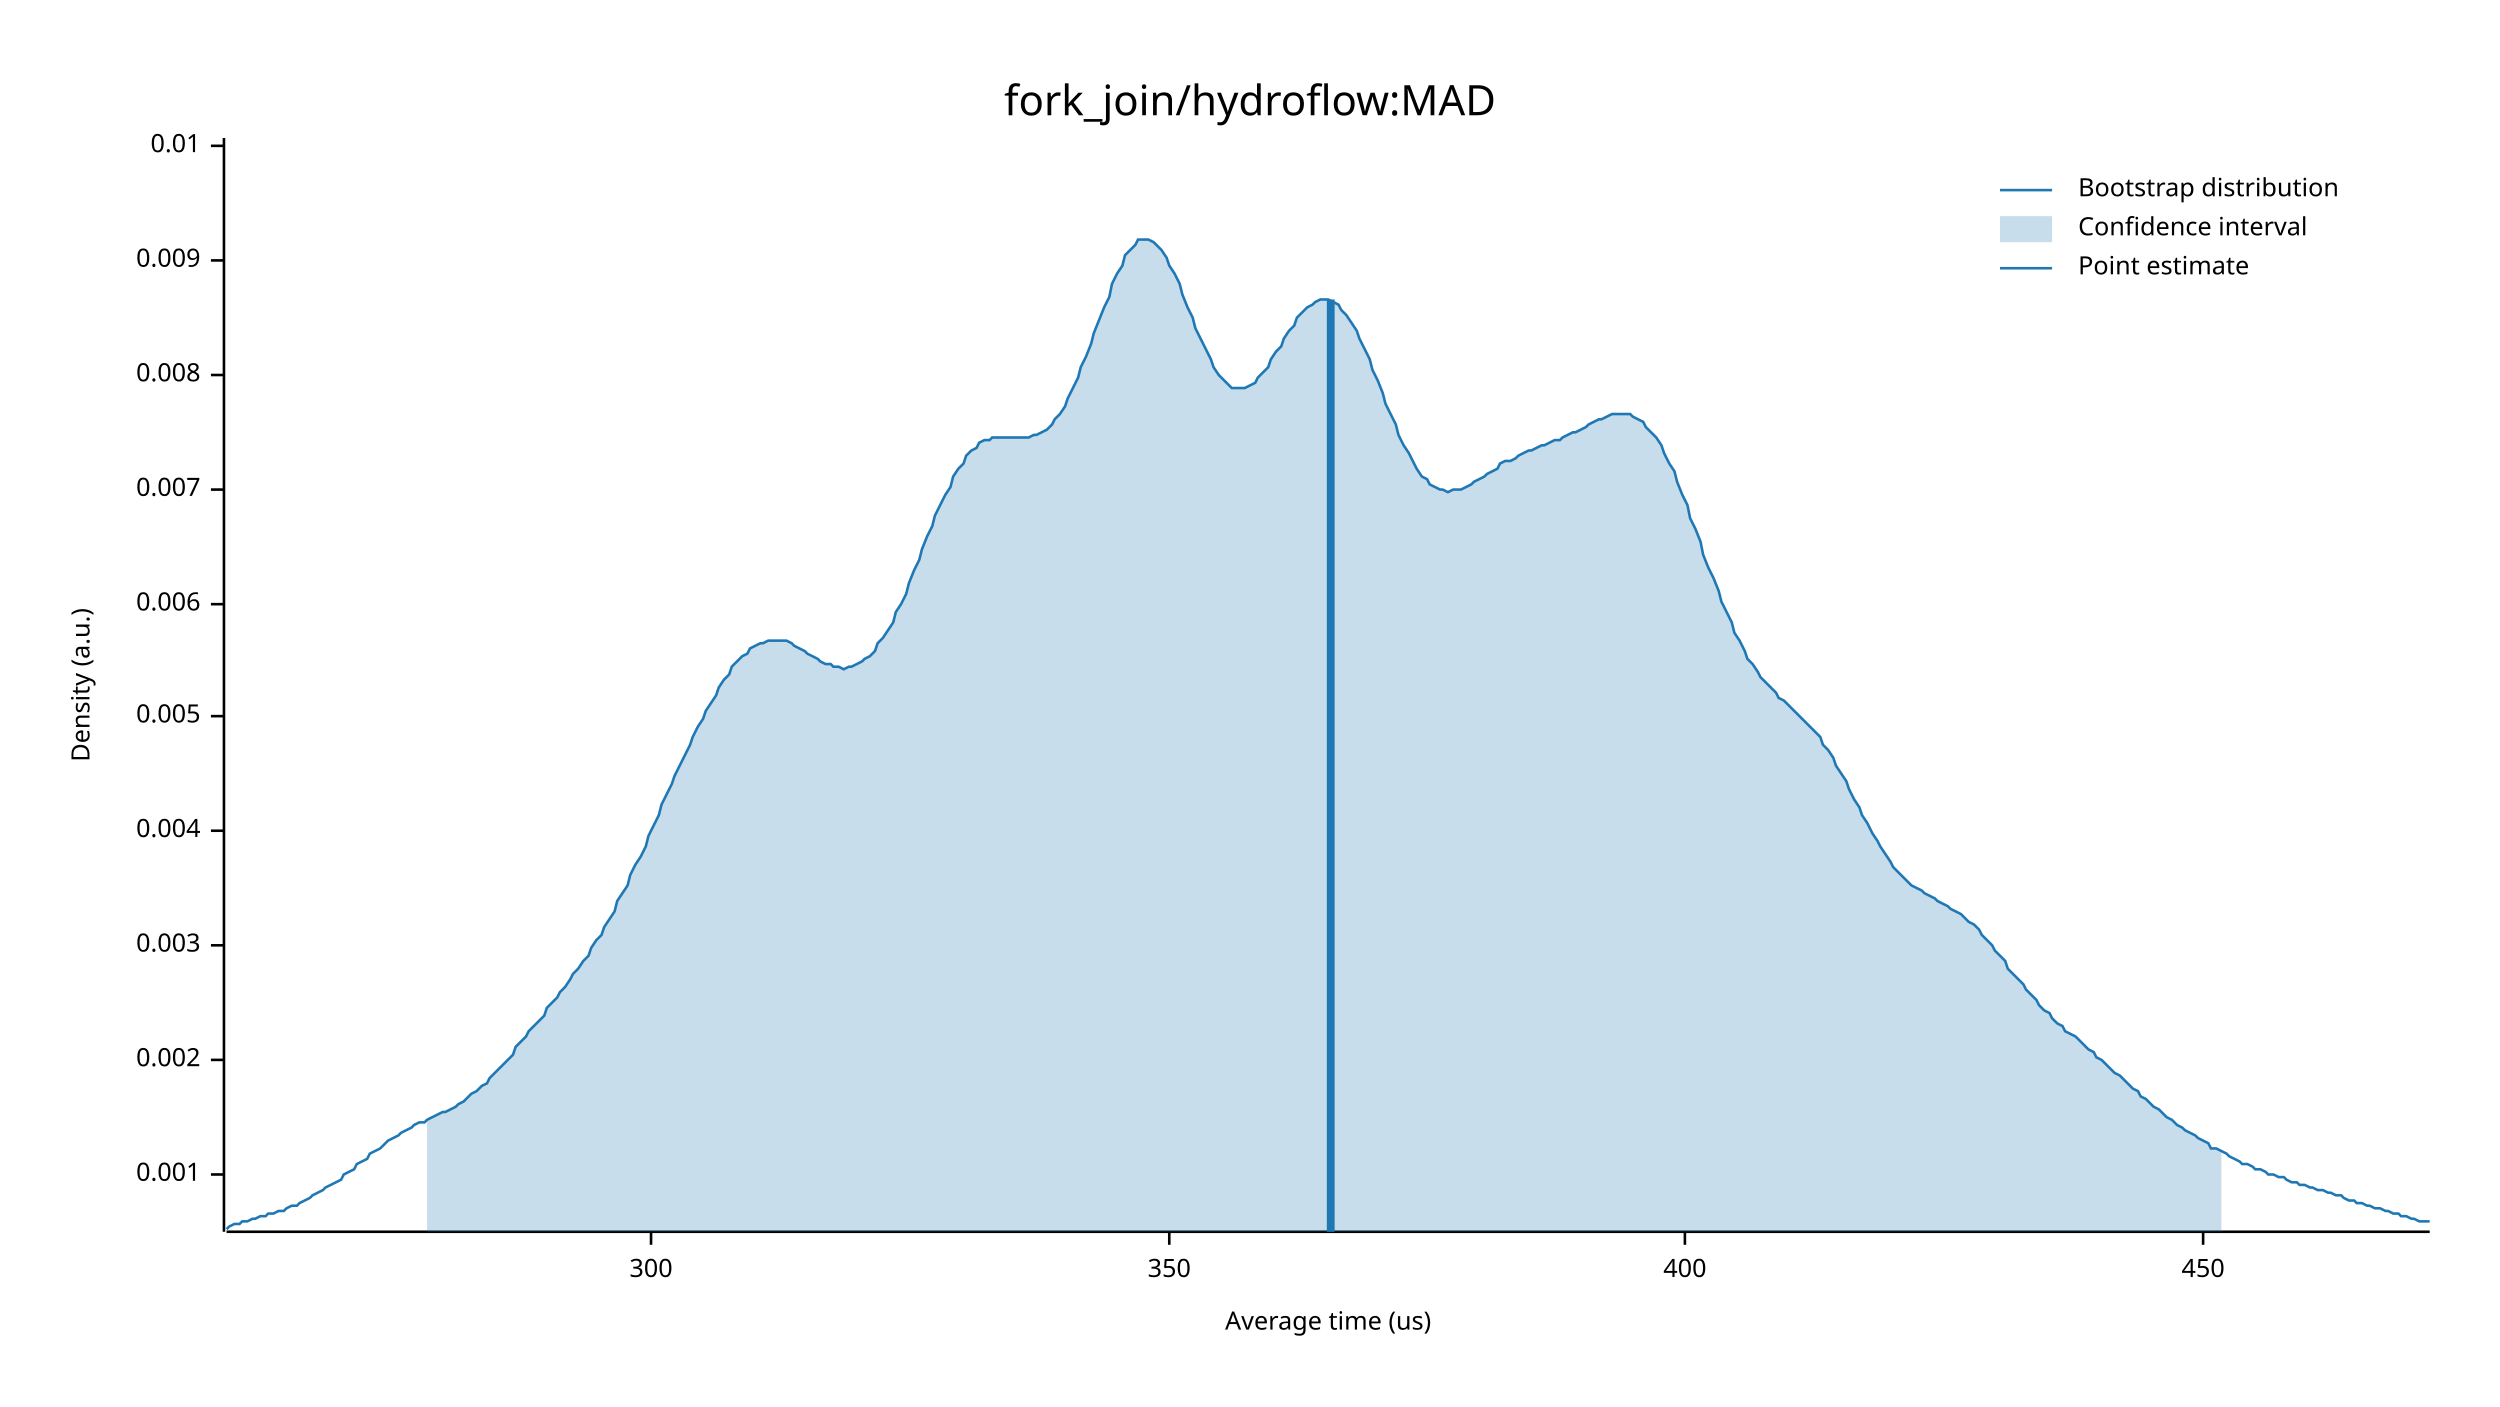
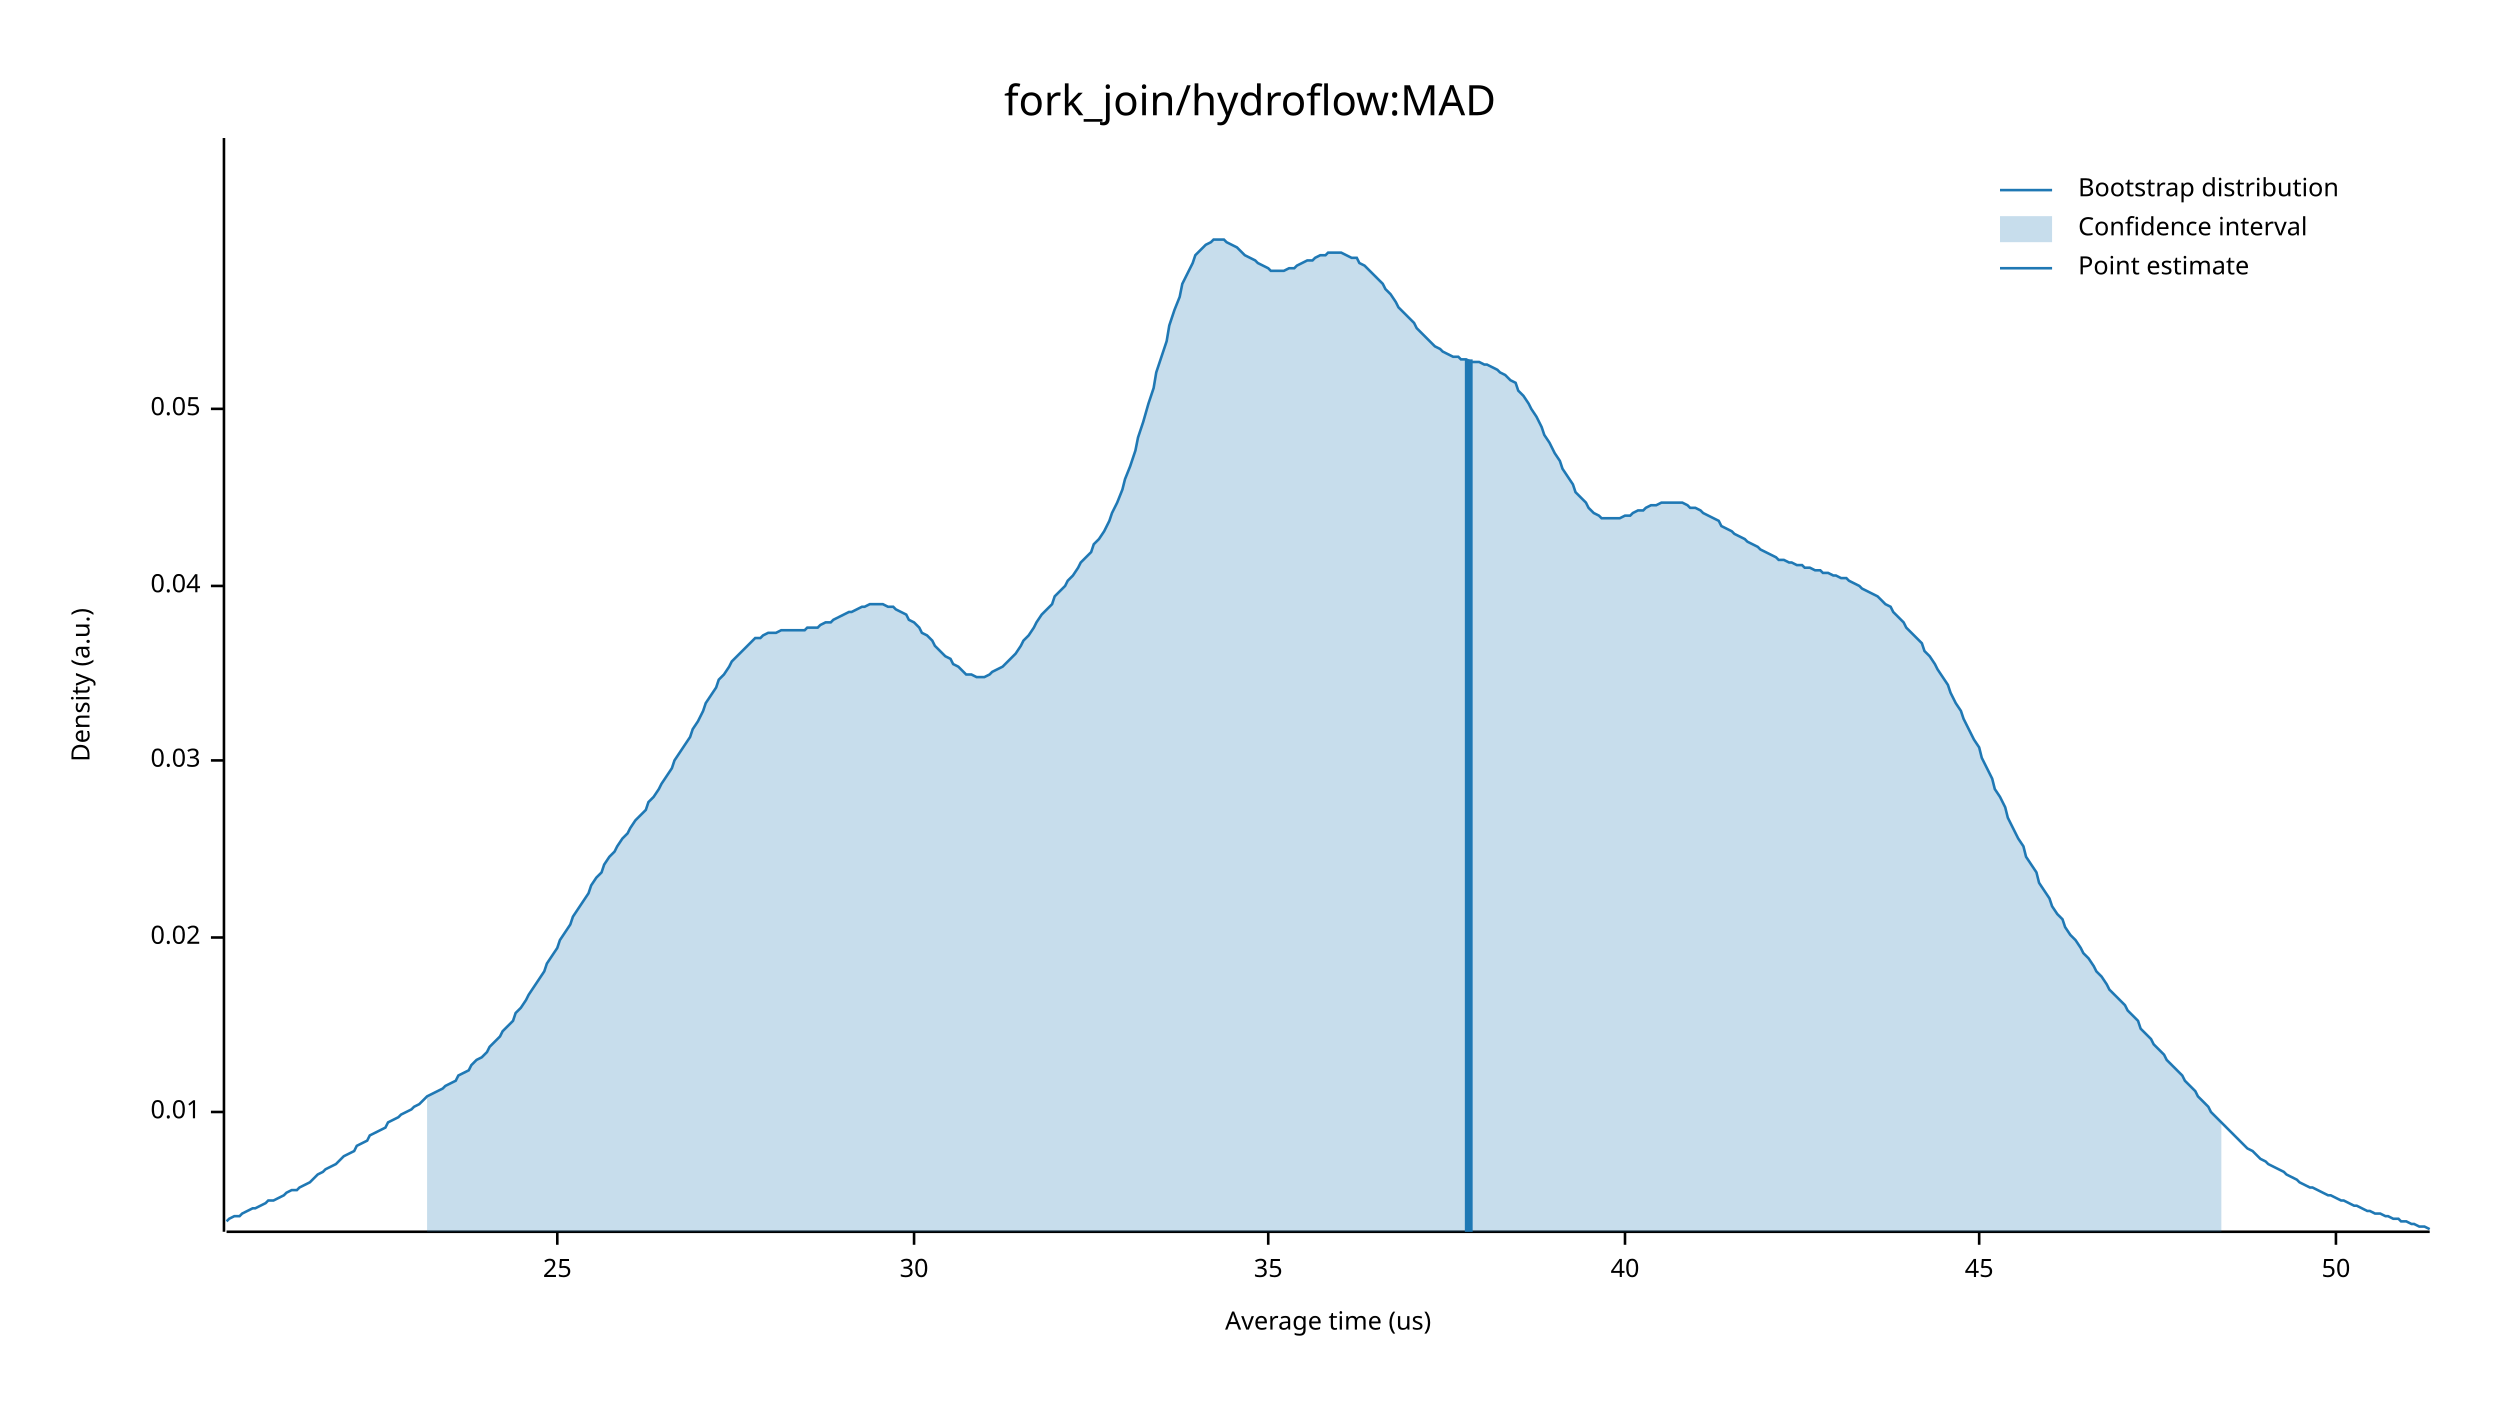
<svg xmlns="http://www.w3.org/2000/svg" width="960" height="540" viewBox="0 0 960 540">
  <text x="480" y="32" dy="0.76em" text-anchor="middle" font-family="sans-serif" font-size="16.129" opacity="1" fill="#000000">
fork_join/hydroflow:MAD
</text>
  <text x="27" y="263" dy="0.76em" text-anchor="middle" font-family="sans-serif" font-size="9.677" opacity="1" fill="#000000" transform="rotate(270, 27, 263)">
Density (a.u.)
</text>
  <text x="510" y="513" dy="-0.5ex" text-anchor="middle" font-family="sans-serif" font-size="9.677" opacity="1" fill="#000000">
Average time (us)
</text>
  <polyline fill="none" opacity="1" stroke="#000000" stroke-width="1" points="86,53 86,473 " />
-   <text x="77" y="451" dy="0.5ex" text-anchor="end" font-family="sans-serif" font-size="9.677" opacity="1" fill="#000000">
- 0.001
- </text>
-   <polyline fill="none" opacity="1" stroke="#000000" stroke-width="1" points="81,451 86,451 " />
-   <text x="77" y="407" dy="0.5ex" text-anchor="end" font-family="sans-serif" font-size="9.677" opacity="1" fill="#000000">
- 0.002
- </text>
-   <polyline fill="none" opacity="1" stroke="#000000" stroke-width="1" points="81,407 86,407 " />
-   <text x="77" y="363" dy="0.5ex" text-anchor="end" font-family="sans-serif" font-size="9.677" opacity="1" fill="#000000">
- 0.003
- </text>
-   <polyline fill="none" opacity="1" stroke="#000000" stroke-width="1" points="81,363 86,363 " />
-   <text x="77" y="319" dy="0.5ex" text-anchor="end" font-family="sans-serif" font-size="9.677" opacity="1" fill="#000000">
- 0.004
- </text>
-   <polyline fill="none" opacity="1" stroke="#000000" stroke-width="1" points="81,319 86,319 " />
-   <text x="77" y="275" dy="0.5ex" text-anchor="end" font-family="sans-serif" font-size="9.677" opacity="1" fill="#000000">
- 0.005
- </text>
-   <polyline fill="none" opacity="1" stroke="#000000" stroke-width="1" points="81,275 86,275 " />
-   <text x="77" y="232" dy="0.5ex" text-anchor="end" font-family="sans-serif" font-size="9.677" opacity="1" fill="#000000">
- 0.006
- </text>
-   <polyline fill="none" opacity="1" stroke="#000000" stroke-width="1" points="81,232 86,232 " />
-   <text x="77" y="188" dy="0.5ex" text-anchor="end" font-family="sans-serif" font-size="9.677" opacity="1" fill="#000000">
- 0.007
- </text>
-   <polyline fill="none" opacity="1" stroke="#000000" stroke-width="1" points="81,188 86,188 " />
-   <text x="77" y="144" dy="0.5ex" text-anchor="end" font-family="sans-serif" font-size="9.677" opacity="1" fill="#000000">
- 0.008
- </text>
-   <polyline fill="none" opacity="1" stroke="#000000" stroke-width="1" points="81,144 86,144 " />
-   <text x="77" y="100" dy="0.5ex" text-anchor="end" font-family="sans-serif" font-size="9.677" opacity="1" fill="#000000">
- 0.009
- </text>
-   <polyline fill="none" opacity="1" stroke="#000000" stroke-width="1" points="81,100 86,100 " />
-   <text x="77" y="56" dy="0.5ex" text-anchor="end" font-family="sans-serif" font-size="9.677" opacity="1" fill="#000000">
+   <text x="77" y="427" dy="0.5ex" text-anchor="end" font-family="sans-serif" font-size="9.677" opacity="1" fill="#000000">
0.01
</text>
-   <polyline fill="none" opacity="1" stroke="#000000" stroke-width="1" points="81,56 86,56 " />
+   <polyline fill="none" opacity="1" stroke="#000000" stroke-width="1" points="81,427 86,427 " />
+   <text x="77" y="360" dy="0.5ex" text-anchor="end" font-family="sans-serif" font-size="9.677" opacity="1" fill="#000000">
+ 0.02
+ </text>
+   <polyline fill="none" opacity="1" stroke="#000000" stroke-width="1" points="81,360 86,360 " />
+   <text x="77" y="292" dy="0.5ex" text-anchor="end" font-family="sans-serif" font-size="9.677" opacity="1" fill="#000000">
+ 0.03
+ </text>
+   <polyline fill="none" opacity="1" stroke="#000000" stroke-width="1" points="81,292 86,292 " />
+   <text x="77" y="225" dy="0.5ex" text-anchor="end" font-family="sans-serif" font-size="9.677" opacity="1" fill="#000000">
+ 0.04
+ </text>
+   <polyline fill="none" opacity="1" stroke="#000000" stroke-width="1" points="81,225 86,225 " />
+   <text x="77" y="157" dy="0.5ex" text-anchor="end" font-family="sans-serif" font-size="9.677" opacity="1" fill="#000000">
+ 0.05
+ </text>
+   <polyline fill="none" opacity="1" stroke="#000000" stroke-width="1" points="81,157 86,157 " />
  <polyline fill="none" opacity="1" stroke="#000000" stroke-width="1" points="87,473 933,473 " />
-   <text x="250" y="483" dy="0.76em" text-anchor="middle" font-family="sans-serif" font-size="9.677" opacity="1" fill="#000000">
- 300
+   <text x="214" y="483" dy="0.76em" text-anchor="middle" font-family="sans-serif" font-size="9.677" opacity="1" fill="#000000">
+ 25
</text>
-   <polyline fill="none" opacity="1" stroke="#000000" stroke-width="1" points="250,473 250,478 " />
-   <text x="449" y="483" dy="0.76em" text-anchor="middle" font-family="sans-serif" font-size="9.677" opacity="1" fill="#000000">
- 350
+   <polyline fill="none" opacity="1" stroke="#000000" stroke-width="1" points="214,473 214,478 " />
+   <text x="351" y="483" dy="0.76em" text-anchor="middle" font-family="sans-serif" font-size="9.677" opacity="1" fill="#000000">
+ 30
</text>
-   <polyline fill="none" opacity="1" stroke="#000000" stroke-width="1" points="449,473 449,478 " />
-   <text x="647" y="483" dy="0.76em" text-anchor="middle" font-family="sans-serif" font-size="9.677" opacity="1" fill="#000000">
- 400
+   <polyline fill="none" opacity="1" stroke="#000000" stroke-width="1" points="351,473 351,478 " />
+   <text x="487" y="483" dy="0.76em" text-anchor="middle" font-family="sans-serif" font-size="9.677" opacity="1" fill="#000000">
+ 35
</text>
-   <polyline fill="none" opacity="1" stroke="#000000" stroke-width="1" points="647,473 647,478 " />
-   <text x="846" y="483" dy="0.76em" text-anchor="middle" font-family="sans-serif" font-size="9.677" opacity="1" fill="#000000">
- 450
+   <polyline fill="none" opacity="1" stroke="#000000" stroke-width="1" points="487,473 487,478 " />
+   <text x="624" y="483" dy="0.76em" text-anchor="middle" font-family="sans-serif" font-size="9.677" opacity="1" fill="#000000">
+ 40
</text>
-   <polyline fill="none" opacity="1" stroke="#000000" stroke-width="1" points="846,473 846,478 " />
-   <polyline fill="none" opacity="1" stroke="#1F78B4" stroke-width="1" points="87,472 88,471 90,470 92,470 93,469 95,469 97,468 98,468 100,467 102,467 103,466 105,466 107,465 109,465 110,464 112,463 114,463 115,462 117,461 119,460 120,459 122,458 124,457 125,456 127,455 129,454 131,453 132,451 134,450 136,449 137,447 139,446 141,445 142,443 144,442 146,441 148,439 149,438 151,437 153,436 154,435 156,434 158,433 159,432 161,431 163,431 164,430 166,429 168,428 170,427 171,427 173,426 175,425 176,424 178,423 180,421 181,420 183,419 185,417 187,416 188,414 190,412 192,410 193,409 195,407 197,405 198,402 200,400 202,398 203,396 205,394 207,392 209,390 210,387 212,385 214,383 215,381 217,379 219,376 220,374 222,372 224,369 226,367 227,364 229,361 231,359 232,356 234,353 236,350 237,346 239,343 241,340 242,336 244,332 246,329 248,325 249,321 251,317 253,313 254,309 256,305 258,301 259,298 261,294 263,290 265,286 266,283 268,279 270,276 271,273 273,270 275,267 276,264 278,261 280,259 281,256 283,254 285,252 287,251 288,249 290,248 292,247 293,247 295,246 297,246 298,246 300,246 302,246 304,247 305,248 307,249 309,250 310,251 312,252 314,253 315,254 317,255 319,255 320,256 322,256 324,257 326,256 327,256 329,255 331,254 332,253 334,252 336,250 337,247 339,245 341,242 343,239 344,235 346,232 348,228 349,224 351,219 353,215 354,211 356,206 358,202 359,198 361,194 363,190 365,187 366,183 368,180 370,178 371,175 373,173 375,172 376,170 378,169 380,169 381,168 383,168 385,168 387,168 388,168 390,168 392,168 393,168 395,168 397,167 398,167 400,166 402,165 404,163 405,161 407,159 409,156 410,153 412,149 414,145 415,141 417,137 419,132 420,128 422,123 424,118 426,114 427,109 429,105 431,102 432,98 434,96 436,94 437,92 439,92 441,92 443,93 444,94 446,96 448,99 449,102 451,105 453,109 454,113 456,118 458,122 459,126 461,130 463,134 465,138 466,141 468,144 470,146 471,147 473,149 475,149 476,149 478,149 480,148 482,147 483,145 485,143 487,141 488,138 490,135 492,133 493,130 495,127 497,125 498,122 500,120 502,118 504,117 505,116 507,115 509,115 510,115 512,116 514,117 515,119 517,121 519,124 521,127 522,130 524,134 526,138 527,142 529,146 531,151 532,155 534,159 536,163 537,167 539,171 541,174 543,178 544,180 546,183 548,184 549,186 551,187 553,188 554,188 556,189 558,188 560,188 561,188 563,187 565,186 566,185 568,184 570,183 571,182 573,181 575,180 576,178 578,177 580,177 582,176 583,175 585,174 587,173 588,173 590,172 592,171 593,171 595,170 597,169 599,169 600,168 602,167 604,166 605,166 607,165 609,164 610,163 612,162 614,161 615,161 617,160 619,159 621,159 622,159 624,159 626,159 627,160 629,161 631,162 632,164 634,166 636,168 638,171 639,174 641,178 643,181 644,185 646,190 648,194 649,199 651,203 653,208 654,213 656,218 658,222 660,227 661,231 663,235 665,239 666,243 668,246 670,250 671,253 673,255 675,258 676,260 678,262 680,264 682,266 683,268 685,269 687,271 688,272 690,274 692,276 693,277 695,279 697,281 699,283 700,286 702,288 704,291 705,294 707,297 709,300 710,303 712,307 714,310 715,313 717,316 719,320 721,323 722,325 724,328 726,331 727,333 729,335 731,337 732,338 734,340 736,341 738,342 739,343 741,344 743,345 744,346 746,347 748,348 749,349 751,350 753,351 754,352 756,354 758,355 760,357 761,359 763,361 765,363 766,365 768,367 770,369 771,372 773,374 775,376 777,378 778,380 780,382 782,384 783,386 785,388 787,389 788,391 790,393 792,394 793,396 795,397 797,398 799,400 800,401 802,403 804,404 805,406 807,407 809,409 810,410 812,412 814,413 816,415 817,416 819,418 821,419 822,421 824,422 826,424 827,425 829,426 831,428 832,429 834,430 836,432 838,433 839,434 841,435 843,436 844,437 846,438 848,439 849,441 851,441 853,442 855,443 856,444 858,445 860,446 861,447 863,447 865,448 866,449 868,449 870,450 871,451 873,451 875,452 877,452 878,453 880,454 882,454 883,455 885,455 887,456 888,456 890,457 892,457 894,458 895,458 897,459 899,459 900,460 902,461 904,461 905,462 907,462 909,463 910,463 912,464 914,464 916,465 917,465 919,466 921,466 922,467 924,467 926,468 927,468 929,469 931,469 933,469 " />
-   <polygon opacity="0.25" fill="#1F78B4" points="164,430 166,429 168,428 170,427 171,427 173,426 175,425 176,424 178,423 180,421 181,420 183,419 185,417 187,416 188,414 190,412 192,410 193,409 195,407 197,405 198,402 200,400 202,398 203,396 205,394 207,392 209,390 210,387 212,385 214,383 215,381 217,379 219,376 220,374 222,372 224,369 226,367 227,364 229,361 231,359 232,356 234,353 236,350 237,346 239,343 241,340 242,336 244,332 246,329 248,325 249,321 251,317 253,313 254,309 256,305 258,301 259,298 261,294 263,290 265,286 266,283 268,279 270,276 271,273 273,270 275,267 276,264 278,261 280,259 281,256 283,254 285,252 287,251 288,249 290,248 292,247 293,247 295,246 297,246 298,246 300,246 302,246 304,247 305,248 307,249 309,250 310,251 312,252 314,253 315,254 317,255 319,255 320,256 322,256 324,257 326,256 327,256 329,255 331,254 332,253 334,252 336,250 337,247 339,245 341,242 343,239 344,235 346,232 348,228 349,224 351,219 353,215 354,211 356,206 358,202 359,198 361,194 363,190 365,187 366,183 368,180 370,178 371,175 373,173 375,172 376,170 378,169 380,169 381,168 383,168 385,168 387,168 388,168 390,168 392,168 393,168 395,168 397,167 398,167 400,166 402,165 404,163 405,161 407,159 409,156 410,153 412,149 414,145 415,141 417,137 419,132 420,128 422,123 424,118 426,114 427,109 429,105 431,102 432,98 434,96 436,94 437,92 439,92 441,92 443,93 444,94 446,96 448,99 449,102 451,105 453,109 454,113 456,118 458,122 459,126 461,130 463,134 465,138 466,141 468,144 470,146 471,147 473,149 475,149 476,149 478,149 480,148 482,147 483,145 485,143 487,141 488,138 490,135 492,133 493,130 495,127 497,125 498,122 500,120 502,118 504,117 505,116 507,115 509,115 510,115 512,116 514,117 515,119 517,121 519,124 521,127 522,130 524,134 526,138 527,142 529,146 531,151 532,155 534,159 536,163 537,167 539,171 541,174 543,178 544,180 546,183 548,184 549,186 551,187 553,188 554,188 556,189 558,188 560,188 561,188 563,187 565,186 566,185 568,184 570,183 571,182 573,181 575,180 576,178 578,177 580,177 582,176 583,175 585,174 587,173 588,173 590,172 592,171 593,171 595,170 597,169 599,169 600,168 602,167 604,166 605,166 607,165 609,164 610,163 612,162 614,161 615,161 617,160 619,159 621,159 622,159 624,159 626,159 627,160 629,161 631,162 632,164 634,166 636,168 638,171 639,174 641,178 643,181 644,185 646,190 648,194 649,199 651,203 653,208 654,213 656,218 658,222 660,227 661,231 663,235 665,239 666,243 668,246 670,250 671,253 673,255 675,258 676,260 678,262 680,264 682,266 683,268 685,269 687,271 688,272 690,274 692,276 693,277 695,279 697,281 699,283 700,286 702,288 704,291 705,294 707,297 709,300 710,303 712,307 714,310 715,313 717,316 719,320 721,323 722,325 724,328 726,331 727,333 729,335 731,337 732,338 734,340 736,341 738,342 739,343 741,344 743,345 744,346 746,347 748,348 749,349 751,350 753,351 754,352 756,354 758,355 760,357 761,359 763,361 765,363 766,365 768,367 770,369 771,372 773,374 775,376 777,378 778,380 780,382 782,384 783,386 785,388 787,389 788,391 790,393 792,394 793,396 795,397 797,398 799,400 800,401 802,403 804,404 805,406 807,407 809,409 810,410 812,412 814,413 816,415 817,416 819,418 821,419 822,421 824,422 826,424 827,425 829,426 831,428 832,429 834,430 836,432 838,433 839,434 841,435 843,436 844,437 846,438 848,439 849,441 851,441 853,442 853,473 164,473 " />
-   <polyline fill="none" opacity="1" stroke="#1F78B4" stroke-width="3" points="511,473 511,115 " />
+   <polyline fill="none" opacity="1" stroke="#000000" stroke-width="1" points="624,473 624,478 " />
+   <text x="760" y="483" dy="0.76em" text-anchor="middle" font-family="sans-serif" font-size="9.677" opacity="1" fill="#000000">
+ 45
+ </text>
+   <polyline fill="none" opacity="1" stroke="#000000" stroke-width="1" points="760,473 760,478 " />
+   <text x="897" y="483" dy="0.76em" text-anchor="middle" font-family="sans-serif" font-size="9.677" opacity="1" fill="#000000">
+ 50
+ </text>
+   <polyline fill="none" opacity="1" stroke="#000000" stroke-width="1" points="897,473 897,478 " />
+   <polyline fill="none" opacity="1" stroke="#1F78B4" stroke-width="1" points="87,469 88,468 90,467 92,467 93,466 95,465 97,464 98,464 100,463 102,462 103,461 105,461 107,460 109,459 110,458 112,457 114,457 115,456 117,455 119,454 120,453 122,451 124,450 125,449 127,448 129,447 131,445 132,444 134,443 136,442 137,440 139,439 141,438 142,436 144,435 146,434 148,433 149,431 151,430 153,429 154,428 156,427 158,426 159,425 161,424 163,422 164,421 166,420 168,419 170,418 171,417 173,416 175,415 176,413 178,412 180,411 181,409 183,407 185,406 187,404 188,402 190,400 192,398 193,396 195,394 197,392 198,389 200,387 202,384 203,382 205,379 207,376 209,373 210,370 212,367 214,364 215,361 217,358 219,355 220,352 222,349 224,346 226,343 227,340 229,337 231,335 232,332 234,329 236,327 237,325 239,322 241,320 242,318 244,315 246,313 248,311 249,308 251,306 253,303 254,301 256,298 258,295 259,292 261,289 263,286 265,283 266,280 268,277 270,273 271,270 273,267 275,264 276,261 278,259 280,256 281,254 283,252 285,250 287,248 288,247 290,245 292,245 293,244 295,243 297,243 298,243 300,242 302,242 304,242 305,242 307,242 309,242 310,241 312,241 314,241 315,240 317,239 319,239 320,238 322,237 324,236 326,235 327,235 329,234 331,233 332,233 334,232 336,232 337,232 339,232 341,233 343,233 344,234 346,235 348,236 349,238 351,239 353,241 354,243 356,244 358,246 359,248 361,250 363,252 365,253 366,255 368,256 370,258 371,259 373,259 375,260 376,260 378,260 380,259 381,258 383,257 385,256 387,254 388,253 390,251 392,248 393,246 395,244 397,241 398,239 400,236 402,234 404,232 405,229 407,227 409,225 410,223 412,221 414,218 415,216 417,214 419,212 420,209 422,207 424,204 426,200 427,197 429,193 431,188 432,184 434,179 436,173 437,168 439,162 441,155 443,149 444,143 446,137 448,131 449,125 451,119 453,114 454,109 456,105 458,101 459,98 461,96 463,94 465,93 466,92 468,92 470,92 471,93 473,94 475,95 476,96 478,98 480,99 482,100 483,101 485,102 487,103 488,104 490,104 492,104 493,104 495,103 497,103 498,102 500,101 502,100 504,100 505,99 507,98 509,98 510,97 512,97 514,97 515,97 517,98 519,99 521,99 522,101 524,102 526,104 527,105 529,107 531,109 532,111 534,113 536,116 537,118 539,120 541,122 543,124 544,126 546,128 548,130 549,131 551,133 553,134 554,135 556,136 558,137 560,137 561,138 563,138 565,139 566,139 568,139 570,140 571,140 573,141 575,142 576,143 578,144 580,146 582,147 583,150 585,152 587,155 588,157 590,160 592,164 593,167 595,170 597,174 599,177 600,180 602,183 604,186 605,189 607,191 609,193 610,195 612,197 614,198 615,199 617,199 619,199 621,199 622,199 624,198 626,198 627,197 629,196 631,196 632,195 634,194 636,194 638,193 639,193 641,193 643,193 644,193 646,193 648,194 649,195 651,195 653,196 654,197 656,198 658,199 660,200 661,202 663,203 665,204 666,205 668,206 670,207 671,208 673,209 675,210 676,211 678,212 680,213 682,214 683,215 685,215 687,216 688,216 690,217 692,217 693,218 695,218 697,219 699,219 700,220 702,220 704,221 705,221 707,222 709,222 710,223 712,224 714,225 715,226 717,227 719,228 721,229 722,230 724,232 726,233 727,235 729,237 731,239 732,241 734,243 736,245 738,247 739,250 741,252 743,255 744,257 746,260 748,263 749,266 751,270 753,273 754,276 756,280 758,284 760,287 761,291 763,295 765,299 766,303 768,306 770,310 771,314 773,318 775,322 777,325 778,329 780,332 782,335 783,339 785,342 787,345 788,348 790,351 792,353 793,356 795,359 797,361 799,364 800,366 802,368 804,371 805,373 807,375 809,378 810,380 812,382 814,384 816,386 817,388 819,390 821,392 822,395 824,397 826,399 827,401 829,403 831,405 832,407 834,409 836,411 838,413 839,415 841,417 843,419 844,421 846,423 848,425 849,427 851,429 853,431 855,433 856,434 858,436 860,438 861,439 863,441 865,442 866,443 868,445 870,446 871,447 873,448 875,449 877,450 878,451 880,452 882,453 883,454 885,455 887,456 888,456 890,457 892,458 894,459 895,459 897,460 899,461 900,461 902,462 904,463 905,463 907,464 909,465 910,465 912,466 914,466 916,467 917,467 919,468 921,468 922,469 924,469 926,470 927,470 929,471 931,471 933,472 " />
+   <polygon opacity="0.25" fill="#1F78B4" points="164,421 166,420 168,419 170,418 171,417 173,416 175,415 176,413 178,412 180,411 181,409 183,407 185,406 187,404 188,402 190,400 192,398 193,396 195,394 197,392 198,389 200,387 202,384 203,382 205,379 207,376 209,373 210,370 212,367 214,364 215,361 217,358 219,355 220,352 222,349 224,346 226,343 227,340 229,337 231,335 232,332 234,329 236,327 237,325 239,322 241,320 242,318 244,315 246,313 248,311 249,308 251,306 253,303 254,301 256,298 258,295 259,292 261,289 263,286 265,283 266,280 268,277 270,273 271,270 273,267 275,264 276,261 278,259 280,256 281,254 283,252 285,250 287,248 288,247 290,245 292,245 293,244 295,243 297,243 298,243 300,242 302,242 304,242 305,242 307,242 309,242 310,241 312,241 314,241 315,240 317,239 319,239 320,238 322,237 324,236 326,235 327,235 329,234 331,233 332,233 334,232 336,232 337,232 339,232 341,233 343,233 344,234 346,235 348,236 349,238 351,239 353,241 354,243 356,244 358,246 359,248 361,250 363,252 365,253 366,255 368,256 370,258 371,259 373,259 375,260 376,260 378,260 380,259 381,258 383,257 385,256 387,254 388,253 390,251 392,248 393,246 395,244 397,241 398,239 400,236 402,234 404,232 405,229 407,227 409,225 410,223 412,221 414,218 415,216 417,214 419,212 420,209 422,207 424,204 426,200 427,197 429,193 431,188 432,184 434,179 436,173 437,168 439,162 441,155 443,149 444,143 446,137 448,131 449,125 451,119 453,114 454,109 456,105 458,101 459,98 461,96 463,94 465,93 466,92 468,92 470,92 471,93 473,94 475,95 476,96 478,98 480,99 482,100 483,101 485,102 487,103 488,104 490,104 492,104 493,104 495,103 497,103 498,102 500,101 502,100 504,100 505,99 507,98 509,98 510,97 512,97 514,97 515,97 517,98 519,99 521,99 522,101 524,102 526,104 527,105 529,107 531,109 532,111 534,113 536,116 537,118 539,120 541,122 543,124 544,126 546,128 548,130 549,131 551,133 553,134 554,135 556,136 558,137 560,137 561,138 563,138 565,139 566,139 568,139 570,140 571,140 573,141 575,142 576,143 578,144 580,146 582,147 583,150 585,152 587,155 588,157 590,160 592,164 593,167 595,170 597,174 599,177 600,180 602,183 604,186 605,189 607,191 609,193 610,195 612,197 614,198 615,199 617,199 619,199 621,199 622,199 624,198 626,198 627,197 629,196 631,196 632,195 634,194 636,194 638,193 639,193 641,193 643,193 644,193 646,193 648,194 649,195 651,195 653,196 654,197 656,198 658,199 660,200 661,202 663,203 665,204 666,205 668,206 670,207 671,208 673,209 675,210 676,211 678,212 680,213 682,214 683,215 685,215 687,216 688,216 690,217 692,217 693,218 695,218 697,219 699,219 700,220 702,220 704,221 705,221 707,222 709,222 710,223 712,224 714,225 715,226 717,227 719,228 721,229 722,230 724,232 726,233 727,235 729,237 731,239 732,241 734,243 736,245 738,247 739,250 741,252 743,255 744,257 746,260 748,263 749,266 751,270 753,273 754,276 756,280 758,284 760,287 761,291 763,295 765,299 766,303 768,306 770,310 771,314 773,318 775,322 777,325 778,329 780,332 782,335 783,339 785,342 787,345 788,348 790,351 792,353 793,356 795,359 797,361 799,364 800,366 802,368 804,371 805,373 807,375 809,378 810,380 812,382 814,384 816,386 817,388 819,390 821,392 822,395 824,397 826,399 827,401 829,403 831,405 832,407 834,409 836,411 838,413 839,415 841,417 843,419 844,421 846,423 848,425 849,427 851,429 853,431 853,473 164,473 " />
+   <polyline fill="none" opacity="1" stroke="#1F78B4" stroke-width="3" points="564,473 564,138 " />
  <text x="798" y="68" dy="0.76em" text-anchor="start" font-family="sans-serif" font-size="9.677" opacity="1" fill="#000000">
Bootstrap distribution
</text>
  <text x="798" y="83" dy="0.76em" text-anchor="start" font-family="sans-serif" font-size="9.677" opacity="1" fill="#000000">
Confidence interval
</text>
  <text x="798" y="98" dy="0.76em" text-anchor="start" font-family="sans-serif" font-size="9.677" opacity="1" fill="#000000">
Point estimate
</text>
  <polyline fill="none" opacity="1" stroke="#1F78B4" stroke-width="1" points="768,73 788,73 " />
  <rect x="768" y="83" width="20" height="10" opacity="0.25" fill="#1F78B4" stroke="none" />
  <polyline fill="none" opacity="1" stroke="#1F78B4" stroke-width="1" points="768,103 788,103 " />
</svg>
